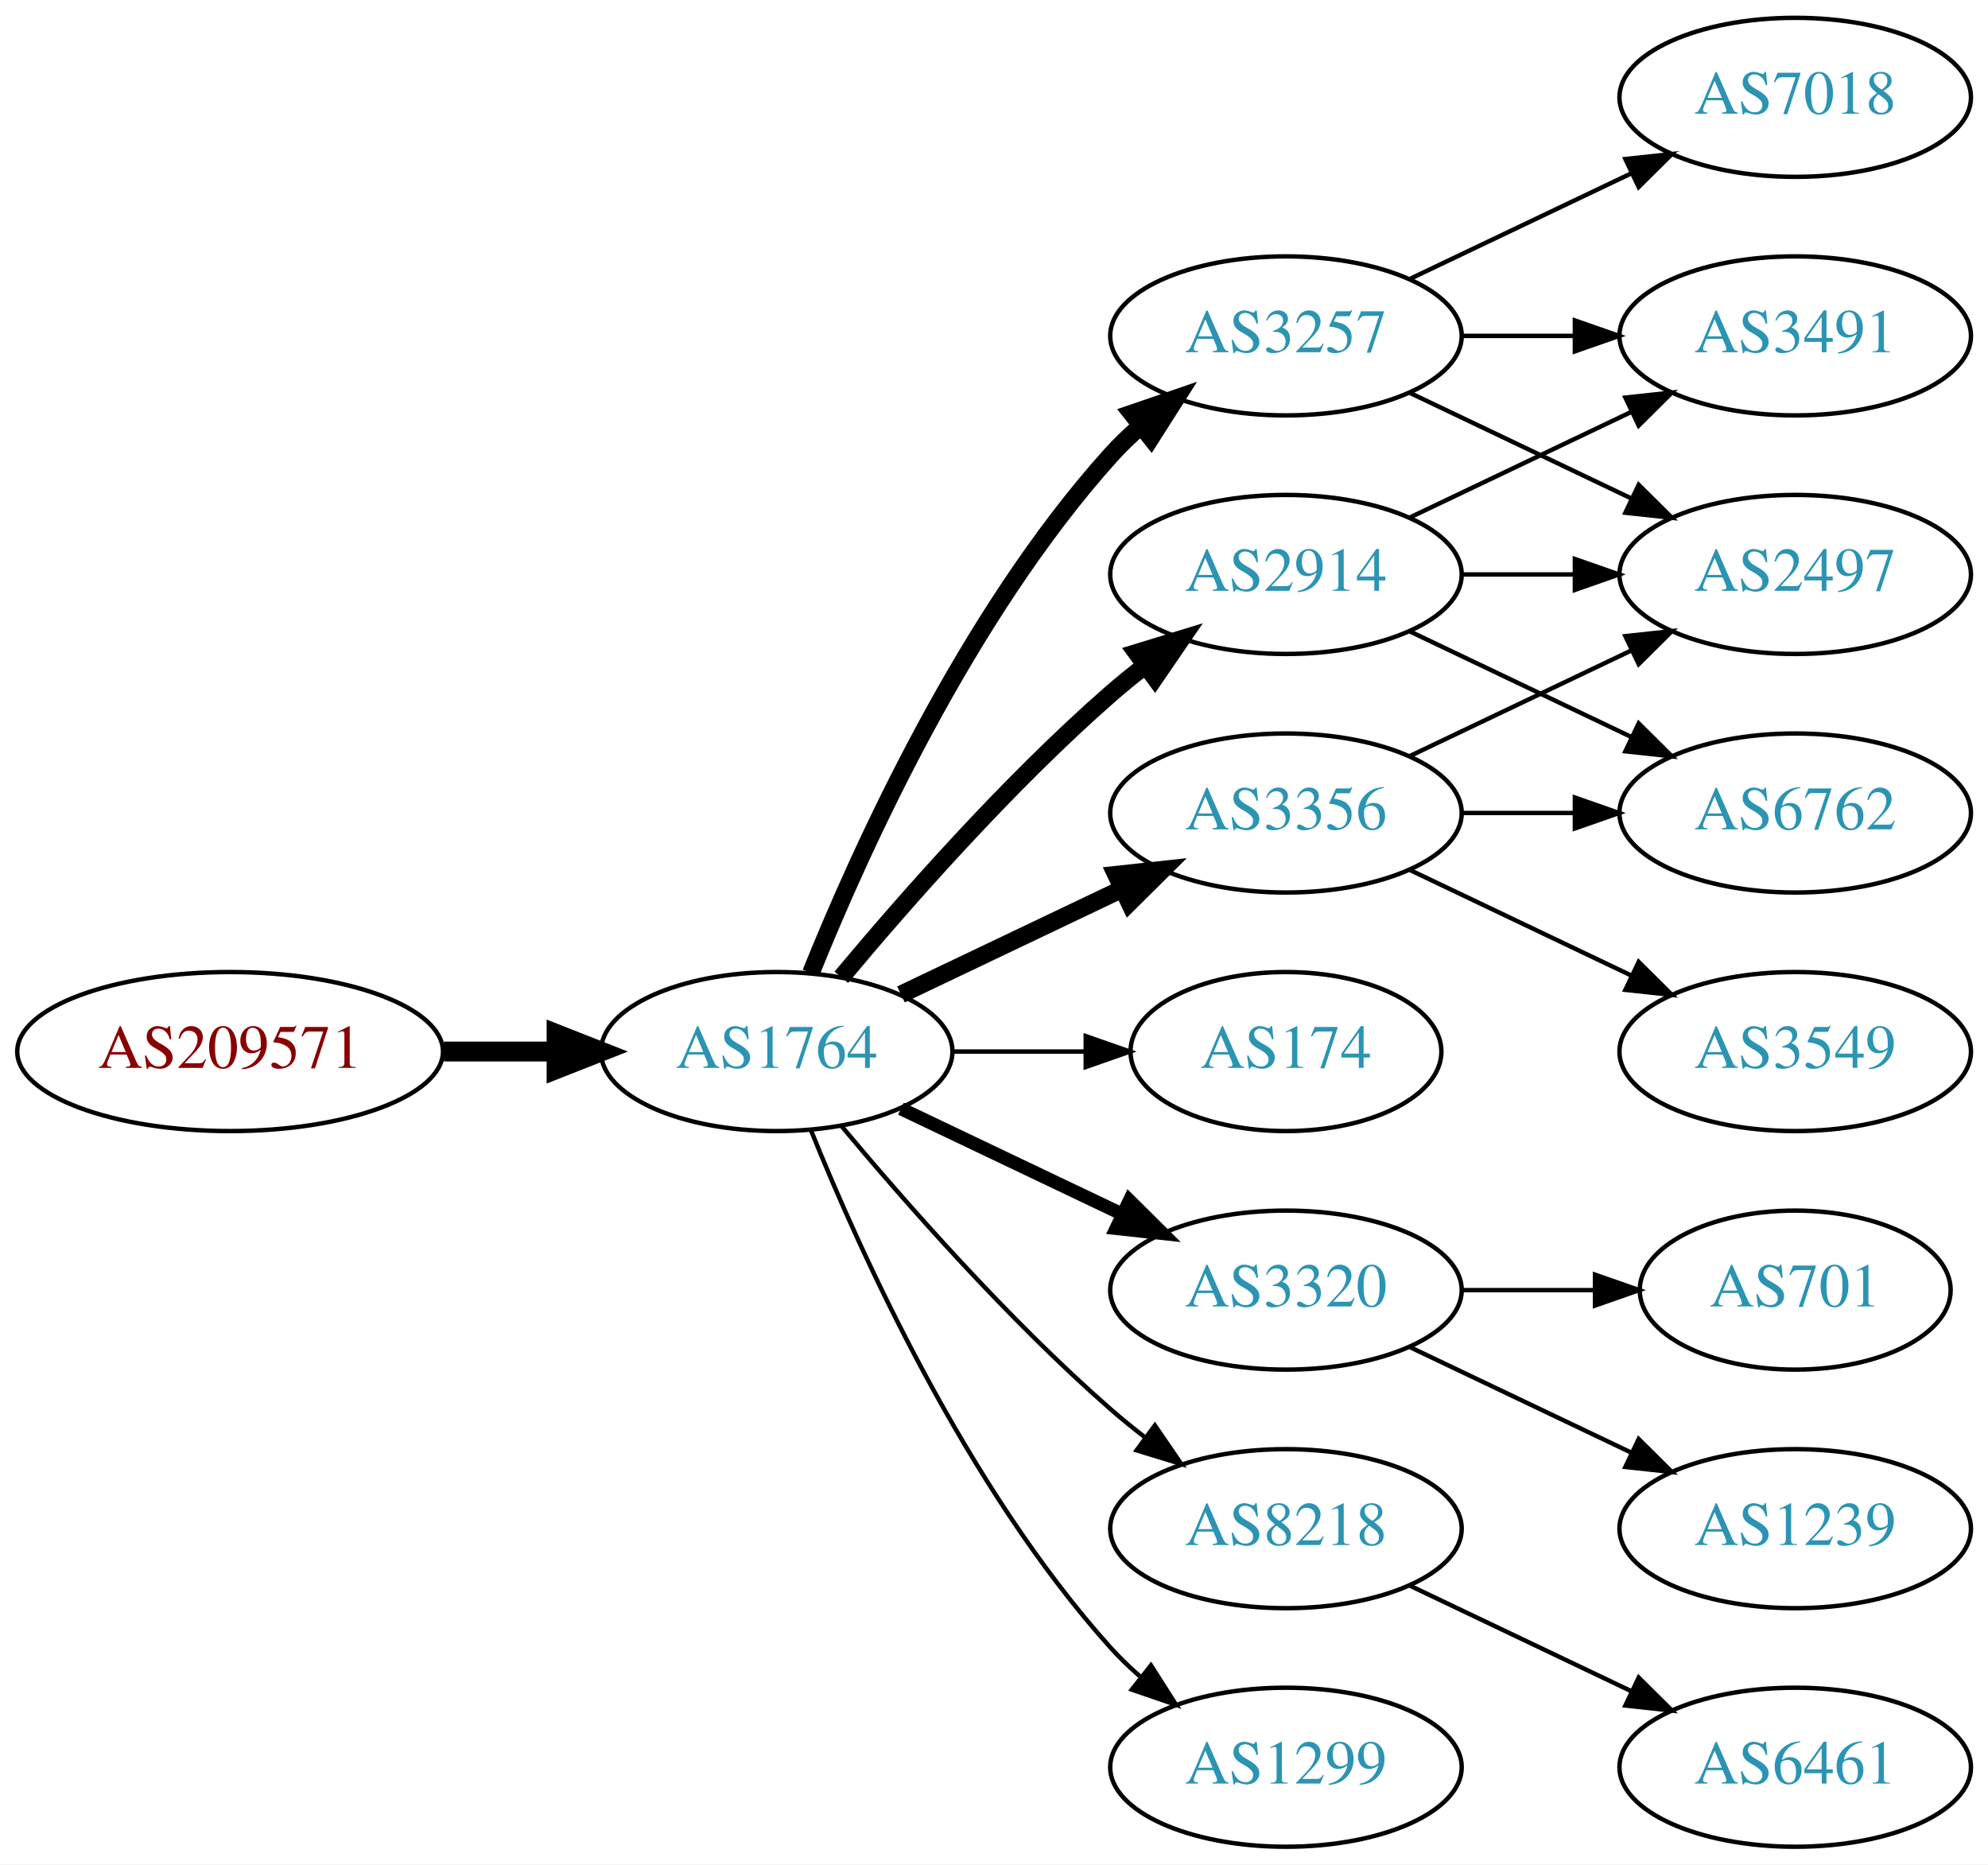
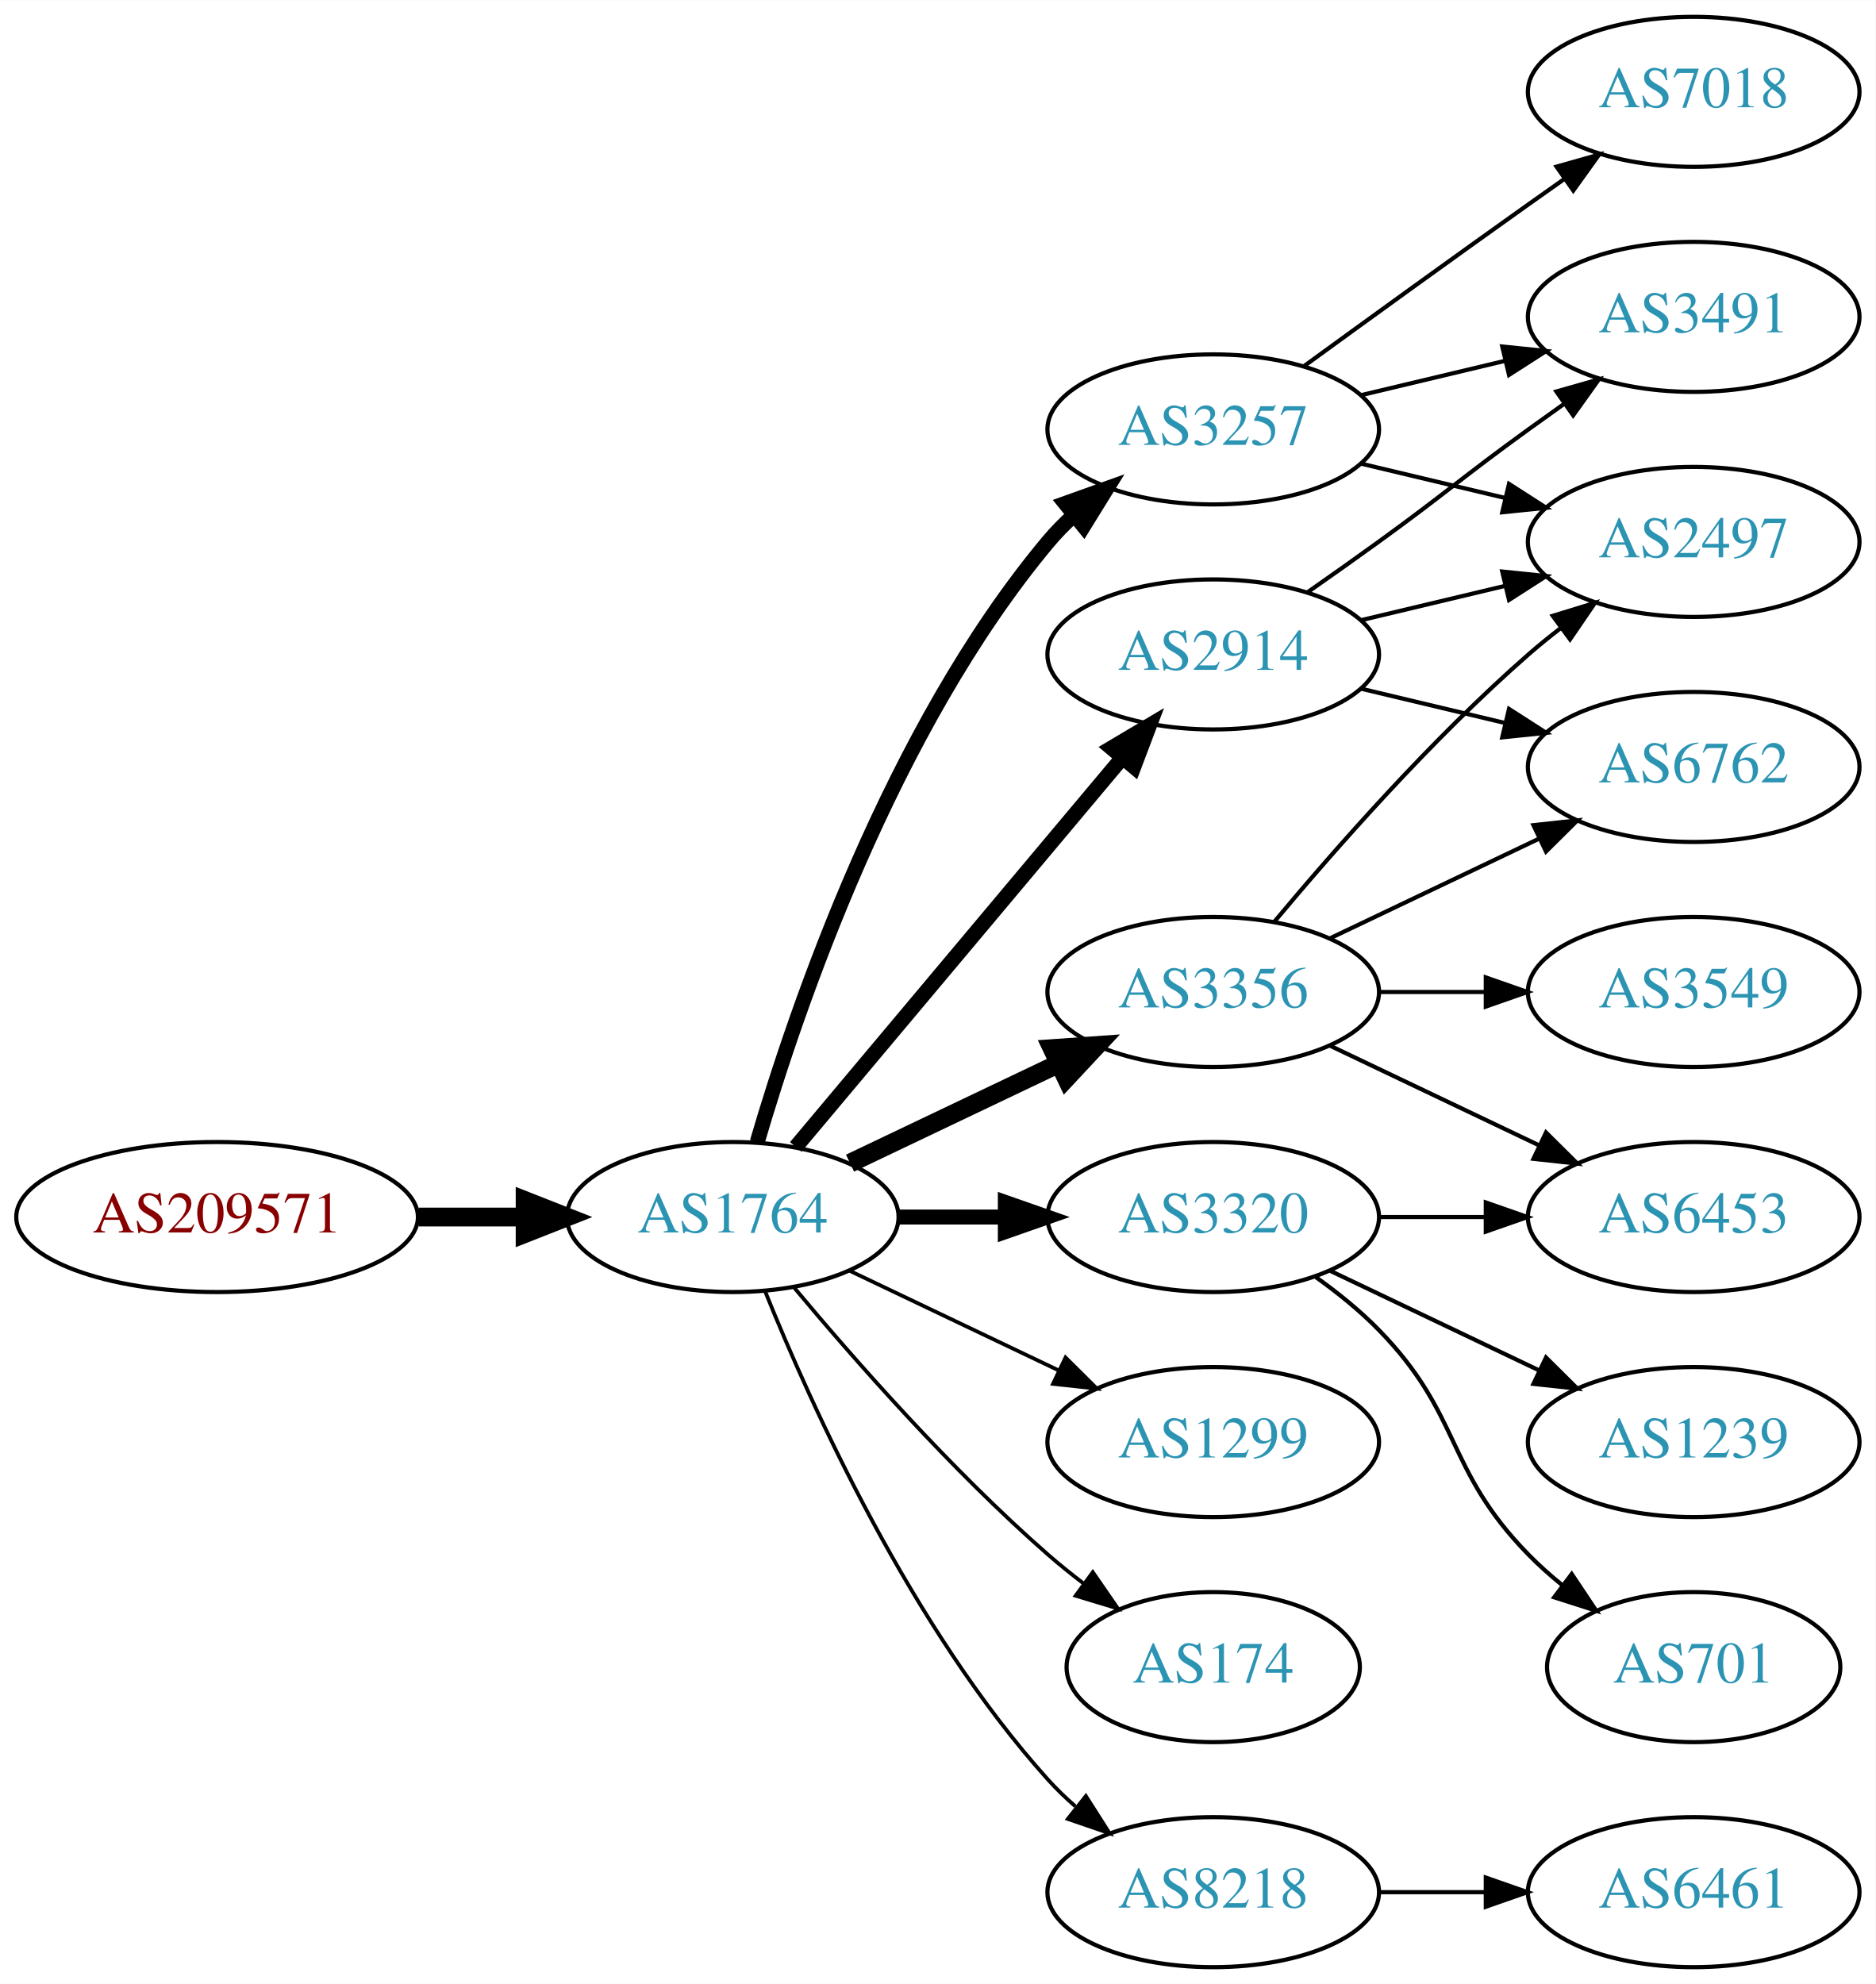
- <svg xmlns="http://www.w3.org/2000/svg" xmlns:xlink="http://www.w3.org/1999/xlink" width="450pt" height="422pt" viewBox="0.00 0.00 450.07 422.00">
-   <g id="graph0" class="graph" transform="scale(1 1) rotate(0) translate(4 418)">
-     <polygon fill="white" stroke="none" points="-4,4 -4,-418 446.07,-418 446.07,4 -4,4" />
+ <svg xmlns="http://www.w3.org/2000/svg" xmlns:xlink="http://www.w3.org/1999/xlink" width="450pt" height="476pt" viewBox="0.00 0.00 450.07 476.00">
+   <g id="graph0" class="graph" transform="scale(1 1) rotate(0) translate(4 472)">
+     <polygon fill="white" stroke="none" points="-4,4 -4,-472 446.07,-472 446.07,4 -4,4" />
    <g id="node1" class="node">
      <g id="a_node1">
        <a xlink:href="/asn/209571" xlink:title="AS209571 ~ UBIMET GmbH [AT]">
          <ellipse fill="#ffffff" stroke="black" cx="48.096" cy="-180" rx="48.192" ry="18" />
          <text text-anchor="middle" x="48.096" y="-176.3" font-family="Times,serif" font-size="14.00" fill="#880000">AS209571</text>
        </a>
      </g>
    </g>
    <g id="node2" class="node">
      <g id="a_node2">
        <a xlink:href="/asn/1764" xlink:title="AS1764 ~ NEXTLAYER-AS [AT]">
          <ellipse fill="#ffffff" stroke="black" cx="171.838" cy="-180" rx="39.794" ry="18" />
          <text text-anchor="middle" x="171.838" y="-176.3" font-family="Times,serif" font-size="14.00" fill="#2c94b3">AS1764</text>
        </a>
      </g>
    </g>
    <g id="edge1" class="edge">
      <path fill="none" stroke="black" stroke-width="4.5" d="M96.513,-180C104.867,-180 113.577,-180 121.969,-180" />
      <polygon fill="black" stroke="black" stroke-width="4.5" points="122.004,-183.938 132.004,-180 122.004,-176.063 122.004,-183.938" />
    </g>
    <g id="node3" class="node">
      <g id="a_node3">
-         <a xlink:href="/asn/2914" xlink:title="AS2914 ~ NTT America, Inc. [US]">
-           <ellipse fill="#ffffff" stroke="black" cx="287.131" cy="-288" rx="39.794" ry="18" />
-           <text text-anchor="middle" x="287.131" y="-284.3" font-family="Times,serif" font-size="14.00" fill="#2c94b3">AS2914</text>
-         </a>
-       </g>
-     </g>
-     <g id="edge2" class="edge">
-       <path fill="none" stroke="black" stroke-width="4" d="M186.468,-196.817C200.751,-213.929 224.297,-240.745 247.484,-261 249.95,-263.154 252.589,-265.294 255.286,-267.372" />
-       <polygon fill="black" stroke="black" stroke-width="4" points="253.311,-270.264 263.44,-273.37 257.459,-264.625 253.311,-270.264" />
-     </g>
-     <g id="node4" class="node">
-       <g id="a_node4">
-         <a xlink:href="/asn/174" xlink:title="AS174 ~ Cogent Communications [US]">
-           <ellipse fill="#ffffff" stroke="black" cx="287.131" cy="-180" rx="35.194" ry="18" />
-           <text text-anchor="middle" x="287.131" y="-176.3" font-family="Times,serif" font-size="14.00" fill="#2c94b3">AS174</text>
-         </a>
-       </g>
-     </g>
-     <g id="edge3" class="edge">
-       <path fill="none" stroke="black" d="M211.51,-180C221.215,-180 231.706,-180 241.669,-180" />
-       <polygon fill="black" stroke="black" points="241.805,-183.5 251.805,-180 241.805,-176.5 241.805,-183.5" />
-     </g>
-     <g id="node5" class="node">
-       <g id="a_node5">
        <a xlink:href="/asn/3356" xlink:title="AS3356 ~ Level 3 Parent, LLC [US]">
          <ellipse fill="#ffffff" stroke="black" cx="287.131" cy="-234" rx="39.794" ry="18" />
          <text text-anchor="middle" x="287.131" y="-230.3" font-family="Times,serif" font-size="14.00" fill="#2c94b3">AS3356</text>
        </a>
      </g>
    </g>
+     <g id="edge2" class="edge">
+       <path fill="none" stroke="black" stroke-width="4.5" d="M199.974,-192.934C214.968,-200.081 233.789,-209.052 250.013,-216.785" />
+       <polygon fill="black" stroke="black" stroke-width="4.5" points="248.495,-220.423 259.216,-221.171 251.883,-213.314 248.495,-220.423" />
+     </g>
+     <g id="node4" class="node">
+       <g id="a_node4">
+         <a xlink:href="/asn/2914" xlink:title="AS2914 ~ NTT America, Inc. [US]">
+           <ellipse fill="#ffffff" stroke="black" cx="287.131" cy="-315" rx="39.794" ry="18" />
+           <text text-anchor="middle" x="287.131" y="-311.3" font-family="Times,serif" font-size="14.00" fill="#2c94b3">AS2914</text>
+         </a>
+       </g>
+     </g>
+     <g id="edge3" class="edge">
+       <path fill="none" stroke="black" stroke-width="3.6" d="M186.958,-196.825C206.632,-220.269 242.436,-262.934 265.215,-290.076" />
+       <polygon fill="black" stroke="black" stroke-width="3.6" points="262.724,-292.553 271.833,-297.963 268.086,-288.053 262.724,-292.553" />
+     </g>
+     <g id="node5" class="node">
+       <g id="a_node5">
+         <a xlink:href="/asn/3320" xlink:title="AS3320 ~ DTAG [DE]">
+           <ellipse fill="#ffffff" stroke="black" cx="287.131" cy="-180" rx="39.794" ry="18" />
+           <text text-anchor="middle" x="287.131" y="-176.3" font-family="Times,serif" font-size="14.00" fill="#2c94b3">AS3320</text>
+         </a>
+       </g>
+     </g>
    <g id="edge4" class="edge">
-       <path fill="none" stroke="black" stroke-width="4" d="M199.974,-192.934C214.968,-200.081 233.789,-209.052 250.013,-216.785" />
-       <polygon fill="black" stroke="black" stroke-width="4" points="248.683,-220.028 259.216,-221.171 251.695,-213.709 248.683,-220.028" />
+       <path fill="none" stroke="black" stroke-width="3.6" d="M211.51,-180C219.713,-180 228.477,-180 237.009,-180" />
+       <polygon fill="black" stroke="black" stroke-width="3.6" points="237.248,-183.5 247.248,-180 237.248,-176.5 237.248,-183.5" />
    </g>
    <g id="node6" class="node">
      <g id="a_node6">
-         <a xlink:href="/asn/3320" xlink:title="AS3320 ~ DTAG [DE]">
-           <ellipse fill="#ffffff" stroke="black" cx="287.131" cy="-126" rx="39.794" ry="18" />
-           <text text-anchor="middle" x="287.131" y="-122.3" font-family="Times,serif" font-size="14.00" fill="#2c94b3">AS3320</text>
+         <a xlink:href="/asn/3257" xlink:title="AS3257 ~ GTT [DE]">
+           <ellipse fill="#ffffff" stroke="black" cx="287.131" cy="-369" rx="39.794" ry="18" />
+           <text text-anchor="middle" x="287.131" y="-365.3" font-family="Times,serif" font-size="14.00" fill="#2c94b3">AS3257</text>
        </a>
      </g>
    </g>
    <g id="edge5" class="edge">
-       <path fill="none" stroke="black" stroke-width="3" d="M199.974,-167.066C214.968,-159.919 233.789,-150.948 250.013,-143.215" />
-       <polygon fill="black" stroke="black" stroke-width="3" points="251.695,-146.291 259.216,-138.829 248.683,-139.972 251.695,-146.291" />
+       <path fill="none" stroke="black" stroke-width="3.6" d="M177.712,-198.002C187.026,-229.844 209.843,-296.981 247.484,-342 249.355,-344.237 251.453,-346.374 253.679,-348.396" />
+       <polygon fill="black" stroke="black" stroke-width="3.6" points="251.623,-351.234 261.598,-354.804 256.026,-345.793 251.623,-351.234" />
    </g>
    <g id="node7" class="node">
      <g id="a_node7">
-         <a xlink:href="/asn/3257" xlink:title="AS3257 ~ GTT [DE]">
-           <ellipse fill="#ffffff" stroke="black" cx="287.131" cy="-342" rx="39.794" ry="18" />
-           <text text-anchor="middle" x="287.131" y="-338.3" font-family="Times,serif" font-size="14.00" fill="#2c94b3">AS3257</text>
+         <a xlink:href="/asn/1299" xlink:title="AS1299 ~ Telia Carrier [EU]">
+           <ellipse fill="#ffffff" stroke="black" cx="287.131" cy="-126" rx="39.794" ry="18" />
+           <text text-anchor="middle" x="287.131" y="-122.3" font-family="Times,serif" font-size="14.00" fill="#2c94b3">AS1299</text>
        </a>
      </g>
    </g>
    <g id="edge6" class="edge">
-       <path fill="none" stroke="black" stroke-width="4" d="M179.586,-197.787C190.637,-225.243 214.69,-278.578 247.484,-315 249.487,-317.224 251.706,-319.363 254.038,-321.397" />
-       <polygon fill="black" stroke="black" stroke-width="4" points="252.236,-324.433 262.257,-327.873 256.569,-318.935 252.236,-324.433" />
+       <path fill="none" stroke="black" stroke-width="0.9" d="M199.974,-167.066C214.968,-159.919 233.789,-150.948 250.013,-143.215" />
+       <polygon fill="black" stroke="black" stroke-width="0.9" points="251.695,-146.291 259.216,-138.829 248.683,-139.972 251.695,-146.291" />
    </g>
    <g id="node8" class="node">
      <g id="a_node8">
-         <a xlink:href="/asn/8218" xlink:title="AS8218 ~ legacy Neotelecoms [FR]">
-           <ellipse fill="#ffffff" stroke="black" cx="287.131" cy="-72" rx="39.794" ry="18" />
-           <text text-anchor="middle" x="287.131" y="-68.3" font-family="Times,serif" font-size="14.00" fill="#2c94b3">AS8218</text>
+         <a xlink:href="/asn/174" xlink:title="AS174 ~ Cogent Communications [US]">
+           <ellipse fill="#ffffff" stroke="black" cx="287.131" cy="-72" rx="35.194" ry="18" />
+           <text text-anchor="middle" x="287.131" y="-68.3" font-family="Times,serif" font-size="14.00" fill="#2c94b3">AS174</text>
        </a>
      </g>
    </g>
    <g id="edge7" class="edge">
-       <path fill="none" stroke="black" d="M186.468,-163.183C200.751,-146.071 224.297,-119.255 247.484,-99 249.95,-96.846 252.589,-94.706 255.286,-92.628" />
-       <polygon fill="black" stroke="black" points="257.459,-95.375 263.44,-86.63 253.311,-89.736 257.459,-95.375" />
+       <path fill="none" stroke="black" stroke-width="0.9" d="M186.468,-163.183C200.751,-146.071 224.297,-119.255 247.484,-99 250.154,-96.668 253.027,-94.352 255.957,-92.114" />
+       <polygon fill="black" stroke="black" stroke-width="0.9" points="258.235,-94.784 264.249,-86.061 254.108,-89.13 258.235,-94.784" />
    </g>
    <g id="node9" class="node">
      <g id="a_node9">
-         <a xlink:href="/asn/1299" xlink:title="AS1299 ~ Telia Carrier [EU]">
+         <a xlink:href="/asn/8218" xlink:title="AS8218 ~ legacy Neotelecoms [FR]">
          <ellipse fill="#ffffff" stroke="black" cx="287.131" cy="-18" rx="39.794" ry="18" />
-           <text text-anchor="middle" x="287.131" y="-14.3" font-family="Times,serif" font-size="14.00" fill="#2c94b3">AS1299</text>
+           <text text-anchor="middle" x="287.131" y="-14.3" font-family="Times,serif" font-size="14.00" fill="#2c94b3">AS8218</text>
        </a>
      </g>
    </g>
    <g id="edge8" class="edge">
-       <path fill="none" stroke="black" d="M179.586,-162.213C190.637,-134.757 214.69,-81.422 247.484,-45 249.487,-42.776 251.706,-40.637 254.038,-38.603" />
-       <polygon fill="black" stroke="black" points="256.569,-41.065 262.257,-32.127 252.236,-35.567 256.569,-41.065" />
+       <path fill="none" stroke="black" stroke-width="0.9" d="M179.586,-162.213C190.637,-134.757 214.69,-81.422 247.484,-45 249.487,-42.776 251.706,-40.637 254.038,-38.603" />
+       <polygon fill="black" stroke="black" stroke-width="0.9" points="256.569,-41.065 262.257,-32.127 252.236,-35.567 256.569,-41.065" />
+     </g>
+     <g id="node11" class="node">
+       <g id="a_node11">
+         <a xlink:href="/asn/6762" xlink:title="AS6762 ~ TELECOM ITALIA SPARKLE S.p.A. [IT]">
+           <ellipse fill="#ffffff" stroke="black" cx="402.424" cy="-288" rx="39.794" ry="18" />
+           <text text-anchor="middle" x="402.424" y="-284.3" font-family="Times,serif" font-size="14.00" fill="#2c94b3">AS6762</text>
+         </a>
+       </g>
+     </g>
+     <g id="edge22" class="edge">
+       <path fill="none" stroke="black" d="M315.267,-246.934C330.261,-254.081 349.082,-263.052 365.306,-270.785" />
+       <polygon fill="black" stroke="black" points="363.976,-274.028 374.509,-275.171 366.988,-267.709 363.976,-274.028" />
+     </g>
+     <g id="node12" class="node">
+       <g id="a_node12">
+         <a xlink:href="/asn/2497" xlink:title="AS2497 ~ Internet Initiative Japan Inc. [JP]">
+           <ellipse fill="#ffffff" stroke="black" cx="402.424" cy="-342" rx="39.794" ry="18" />
+           <text text-anchor="middle" x="402.424" y="-338.3" font-family="Times,serif" font-size="14.00" fill="#2c94b3">AS2497</text>
+         </a>
+       </g>
+     </g>
+     <g id="edge20" class="edge">
+       <path fill="none" stroke="black" d="M301.761,-250.817C316.044,-267.929 339.59,-294.745 362.777,-315 365.243,-317.154 367.882,-319.294 370.579,-321.372" />
+       <polygon fill="black" stroke="black" points="368.604,-324.264 378.733,-327.37 372.752,-318.625 368.604,-324.264" />
+     </g>
+     <g id="node14" class="node">
+       <g id="a_node14">
+         <a xlink:href="/asn/6453" xlink:title="AS6453 ~ TATA COMMUNICATIONS (AMERICA) INC [US]">
+           <ellipse fill="#ffffff" stroke="black" cx="402.424" cy="-180" rx="39.794" ry="18" />
+           <text text-anchor="middle" x="402.424" y="-176.3" font-family="Times,serif" font-size="14.00" fill="#2c94b3">AS6453</text>
+         </a>
+       </g>
+     </g>
+     <g id="edge21" class="edge">
+       <path fill="none" stroke="black" d="M315.267,-221.066C330.261,-213.919 349.082,-204.948 365.306,-197.215" />
+       <polygon fill="black" stroke="black" points="366.988,-200.291 374.509,-192.829 363.976,-193.972 366.988,-200.291" />
+     </g>
+     <g id="node18" class="node">
+       <g id="a_node18">
+         <a xlink:href="/asn/3549" xlink:title="AS3549 ~ Level 3 Parent, LLC [US]">
+           <ellipse fill="#ffffff" stroke="black" cx="402.424" cy="-234" rx="39.794" ry="18" />
+           <text text-anchor="middle" x="402.424" y="-230.3" font-family="Times,serif" font-size="14.00" fill="#2c94b3">AS3549</text>
+         </a>
+       </g>
+     </g>
+     <g id="edge19" class="edge">
+       <path fill="none" stroke="black" d="M326.803,-234C335.006,-234 343.77,-234 352.302,-234" />
+       <polygon fill="black" stroke="black" points="352.541,-237.5 362.541,-234 352.541,-230.5 352.541,-237.5" />
    </g>
    <g id="node10" class="node">
      <g id="a_node10">
        <a xlink:href="/asn/3491" xlink:title="AS3491 ~ PCCW Global, Inc. [US]">
-           <ellipse fill="#ffffff" stroke="black" cx="402.424" cy="-342" rx="39.794" ry="18" />
-           <text text-anchor="middle" x="402.424" y="-338.3" font-family="Times,serif" font-size="14.00" fill="#2c94b3">AS3491</text>
+           <ellipse fill="#ffffff" stroke="black" cx="402.424" cy="-396" rx="39.794" ry="18" />
+           <text text-anchor="middle" x="402.424" y="-392.3" font-family="Times,serif" font-size="14.00" fill="#2c94b3">AS3491</text>
        </a>
      </g>
    </g>
    <g id="edge9" class="edge">
-       <path fill="none" stroke="black" d="M315.267,-300.934C330.261,-308.081 349.082,-317.052 365.306,-324.785" />
-       <polygon fill="black" stroke="black" points="363.976,-328.028 374.509,-329.171 366.988,-321.709 363.976,-328.028" />
-     </g>
-     <g id="node11" class="node">
-       <g id="a_node11">
-         <a xlink:href="/asn/2497" xlink:title="AS2497 ~ Internet Initiative Japan Inc. [JP]">
-           <ellipse fill="#ffffff" stroke="black" cx="402.424" cy="-288" rx="39.794" ry="18" />
-           <text text-anchor="middle" x="402.424" y="-284.3" font-family="Times,serif" font-size="14.00" fill="#2c94b3">AS2497</text>
-         </a>
-       </g>
+       <path fill="none" stroke="black" d="M309.888,-330.009C315.422,-333.879 321.341,-338.064 326.777,-342 342.977,-353.729 346.578,-357.271 362.777,-369 365.58,-371.029 368.512,-373.125 371.453,-375.21" />
+       <polygon fill="black" stroke="black" points="369.475,-378.097 379.667,-380.991 373.504,-372.373 369.475,-378.097" />
    </g>
    <g id="edge10" class="edge">
-       <path fill="none" stroke="black" d="M326.803,-288C335.006,-288 343.77,-288 352.302,-288" />
-       <polygon fill="black" stroke="black" points="352.541,-291.5 362.541,-288 352.541,-284.5 352.541,-291.5" />
-     </g>
-     <g id="node12" class="node">
-       <g id="a_node12">
-         <a xlink:href="/asn/6762" xlink:title="AS6762 ~ TELECOM ITALIA SPARKLE S.p.A. [IT]">
-           <ellipse fill="#ffffff" stroke="black" cx="402.424" cy="-234" rx="39.794" ry="18" />
-           <text text-anchor="middle" x="402.424" y="-230.3" font-family="Times,serif" font-size="14.00" fill="#2c94b3">AS6762</text>
-         </a>
-       </g>
+       <path fill="none" stroke="black" d="M322.738,-306.752C333.609,-304.162 345.764,-301.265 357.206,-298.538" />
+       <polygon fill="black" stroke="black" points="358.112,-301.92 367.029,-296.197 356.49,-295.111 358.112,-301.92" />
    </g>
    <g id="edge11" class="edge">
-       <path fill="none" stroke="black" d="M315.267,-275.066C330.261,-267.919 349.082,-258.948 365.306,-251.215" />
-       <polygon fill="black" stroke="black" points="366.988,-254.291 374.509,-246.829 363.976,-247.972 366.988,-254.291" />
-     </g>
-     <g id="edge12" class="edge">
-       <path fill="none" stroke="black" d="M315.267,-246.934C330.261,-254.081 349.082,-263.052 365.306,-270.785" />
-       <polygon fill="black" stroke="black" points="363.976,-274.028 374.509,-275.171 366.988,-267.709 363.976,-274.028" />
-     </g>
-     <g id="edge14" class="edge">
-       <path fill="none" stroke="black" d="M326.803,-234C335.006,-234 343.77,-234 352.302,-234" />
-       <polygon fill="black" stroke="black" points="352.541,-237.5 362.541,-234 352.541,-230.5 352.541,-237.5" />
+       <path fill="none" stroke="black" d="M322.738,-323.248C333.609,-325.838 345.764,-328.735 357.206,-331.462" />
+       <polygon fill="black" stroke="black" points="356.49,-334.889 367.029,-333.803 358.112,-328.08 356.49,-334.889" />
    </g>
    <g id="node13" class="node">
      <g id="a_node13">
-         <a xlink:href="/asn/3549" xlink:title="AS3549 ~ Level 3 Parent, LLC [US]">
-           <ellipse fill="#ffffff" stroke="black" cx="402.424" cy="-180" rx="39.794" ry="18" />
-           <text text-anchor="middle" x="402.424" y="-176.3" font-family="Times,serif" font-size="14.00" fill="#2c94b3">AS3549</text>
-         </a>
-       </g>
+         <a xlink:href="/asn/701" xlink:title="AS701 ~ UUNET [US]">
+           <ellipse fill="#ffffff" stroke="black" cx="402.424" cy="-72" rx="35.194" ry="18" />
+           <text text-anchor="middle" x="402.424" y="-68.3" font-family="Times,serif" font-size="14.00" fill="#2c94b3">AS701</text>
+         </a>
+       </g>
+     </g>
+     <g id="edge12" class="edge">
+       <path fill="none" stroke="black" d="M311.725,-165.611C316.981,-161.852 322.313,-157.563 326.777,-153 346.95,-132.383 342.605,-119.617 362.777,-99 365.257,-96.466 368.003,-94.017 370.856,-91.696" />
+       <polygon fill="black" stroke="black" points="373.158,-94.343 379.041,-85.532 368.947,-88.752 373.158,-94.343" />
    </g>
    <g id="edge13" class="edge">
-       <path fill="none" stroke="black" d="M315.267,-221.066C330.261,-213.919 349.082,-204.948 365.306,-197.215" />
-       <polygon fill="black" stroke="black" points="366.988,-200.291 374.509,-192.829 363.976,-193.972 366.988,-200.291" />
+       <path fill="none" stroke="black" d="M326.803,-180C335.006,-180 343.77,-180 352.302,-180" />
+       <polygon fill="black" stroke="black" points="352.541,-183.5 362.541,-180 352.541,-176.5 352.541,-183.5" />
+     </g>
+     <g id="node15" class="node">
+       <g id="a_node15">
+         <a xlink:href="/asn/1239" xlink:title="AS1239 ~ Sprint [US]">
+           <ellipse fill="#ffffff" stroke="black" cx="402.424" cy="-126" rx="39.794" ry="18" />
+           <text text-anchor="middle" x="402.424" y="-122.3" font-family="Times,serif" font-size="14.00" fill="#2c94b3">AS1239</text>
+         </a>
+       </g>
+     </g>
+     <g id="edge14" class="edge">
+       <path fill="none" stroke="black" d="M315.267,-167.066C330.261,-159.919 349.082,-150.948 365.306,-143.215" />
+       <polygon fill="black" stroke="black" points="366.988,-146.291 374.509,-138.829 363.976,-139.972 366.988,-146.291" />
+     </g>
+     <g id="edge17" class="edge">
+       <path fill="none" stroke="black" d="M322.738,-377.248C333.609,-379.838 345.764,-382.735 357.206,-385.462" />
+       <polygon fill="black" stroke="black" points="356.49,-388.889 367.029,-387.803 358.112,-382.08 356.49,-388.889" />
+     </g>
+     <g id="edge16" class="edge">
+       <path fill="none" stroke="black" d="M322.738,-360.752C333.609,-358.162 345.764,-355.265 357.206,-352.538" />
+       <polygon fill="black" stroke="black" points="358.112,-355.92 367.029,-350.197 356.49,-349.111 358.112,-355.92" />
    </g>
    <g id="node16" class="node">
      <g id="a_node16">
-         <a xlink:href="/asn/701" xlink:title="AS701 ~ UUNET [US]">
-           <ellipse fill="#ffffff" stroke="black" cx="402.424" cy="-126" rx="35.194" ry="18" />
-           <text text-anchor="middle" x="402.424" y="-122.3" font-family="Times,serif" font-size="14.00" fill="#2c94b3">AS701</text>
-         </a>
-       </g>
-     </g>
-     <g id="edge19" class="edge">
-       <path fill="none" stroke="black" d="M326.803,-126C336.508,-126 346.999,-126 356.962,-126" />
-       <polygon fill="black" stroke="black" points="357.098,-129.5 367.098,-126 357.098,-122.5 357.098,-129.5" />
+         <a xlink:href="/asn/7018" xlink:title="AS7018 ~ AT&amp;T Services, Inc. [US]">
+           <ellipse fill="#ffffff" stroke="black" cx="402.424" cy="-450" rx="39.794" ry="18" />
+           <text text-anchor="middle" x="402.424" y="-446.3" font-family="Times,serif" font-size="14.00" fill="#2c94b3">AS7018</text>
+         </a>
+       </g>
+     </g>
+     <g id="edge15" class="edge">
+       <path fill="none" stroke="black" d="M308.979,-384.222C323.913,-395.091 344.527,-410.025 362.777,-423 365.598,-425.005 368.541,-427.085 371.489,-429.159" />
+       <polygon fill="black" stroke="black" points="369.516,-432.05 379.714,-434.926 373.535,-426.319 369.516,-432.05" />
    </g>
    <g id="node17" class="node">
      <g id="a_node17">
-         <a xlink:href="/asn/1239" xlink:title="AS1239 ~ Sprint [US]">
-           <ellipse fill="#ffffff" stroke="black" cx="402.424" cy="-72" rx="39.794" ry="18" />
-           <text text-anchor="middle" x="402.424" y="-68.3" font-family="Times,serif" font-size="14.00" fill="#2c94b3">AS1239</text>
-         </a>
-       </g>
-     </g>
-     <g id="edge20" class="edge">
-       <path fill="none" stroke="black" d="M315.267,-113.066C330.261,-105.919 349.082,-96.948 365.306,-89.215" />
-       <polygon fill="black" stroke="black" points="366.988,-92.291 374.509,-84.829 363.976,-85.972 366.988,-92.291" />
-     </g>
-     <g id="edge17" class="edge">
-       <path fill="none" stroke="black" d="M326.803,-342C335.006,-342 343.77,-342 352.302,-342" />
-       <polygon fill="black" stroke="black" points="352.541,-345.5 362.541,-342 352.541,-338.5 352.541,-345.5" />
-     </g>
-     <g id="edge15" class="edge">
-       <path fill="none" stroke="black" d="M315.267,-329.066C330.261,-321.919 349.082,-312.948 365.306,-305.215" />
-       <polygon fill="black" stroke="black" points="366.988,-308.291 374.509,-300.829 363.976,-301.972 366.988,-308.291" />
-     </g>
-     <g id="node14" class="node">
-       <g id="a_node14">
-         <a xlink:href="/asn/7018" xlink:title="AS7018 ~ AT&amp;T Services, Inc. [US]">
-           <ellipse fill="#ffffff" stroke="black" cx="402.424" cy="-396" rx="39.794" ry="18" />
-           <text text-anchor="middle" x="402.424" y="-392.3" font-family="Times,serif" font-size="14.00" fill="#2c94b3">AS7018</text>
-         </a>
-       </g>
-     </g>
-     <g id="edge16" class="edge">
-       <path fill="none" stroke="black" d="M315.267,-354.934C330.261,-362.081 349.082,-371.052 365.306,-378.785" />
-       <polygon fill="black" stroke="black" points="363.976,-382.028 374.509,-383.171 366.988,-375.709 363.976,-382.028" />
-     </g>
-     <g id="node15" class="node">
-       <g id="a_node15">
        <a xlink:href="/asn/6461" xlink:title="AS6461 ~ Zayo Bandwidth [US]">
          <ellipse fill="#ffffff" stroke="black" cx="402.424" cy="-18" rx="39.794" ry="18" />
          <text text-anchor="middle" x="402.424" y="-14.3" font-family="Times,serif" font-size="14.00" fill="#2c94b3">AS6461</text>
        </a>
      </g>
    </g>
    <g id="edge18" class="edge">
-       <path fill="none" stroke="black" d="M315.267,-59.066C330.261,-51.919 349.082,-42.948 365.306,-35.215" />
-       <polygon fill="black" stroke="black" points="366.988,-38.291 374.509,-30.829 363.976,-31.972 366.988,-38.291" />
+       <path fill="none" stroke="black" d="M326.803,-18C335.006,-18 343.77,-18 352.302,-18" />
+       <polygon fill="black" stroke="black" points="352.541,-21.5 362.541,-18 352.541,-14.5 352.541,-21.5" />
    </g>
  </g>
</svg>
